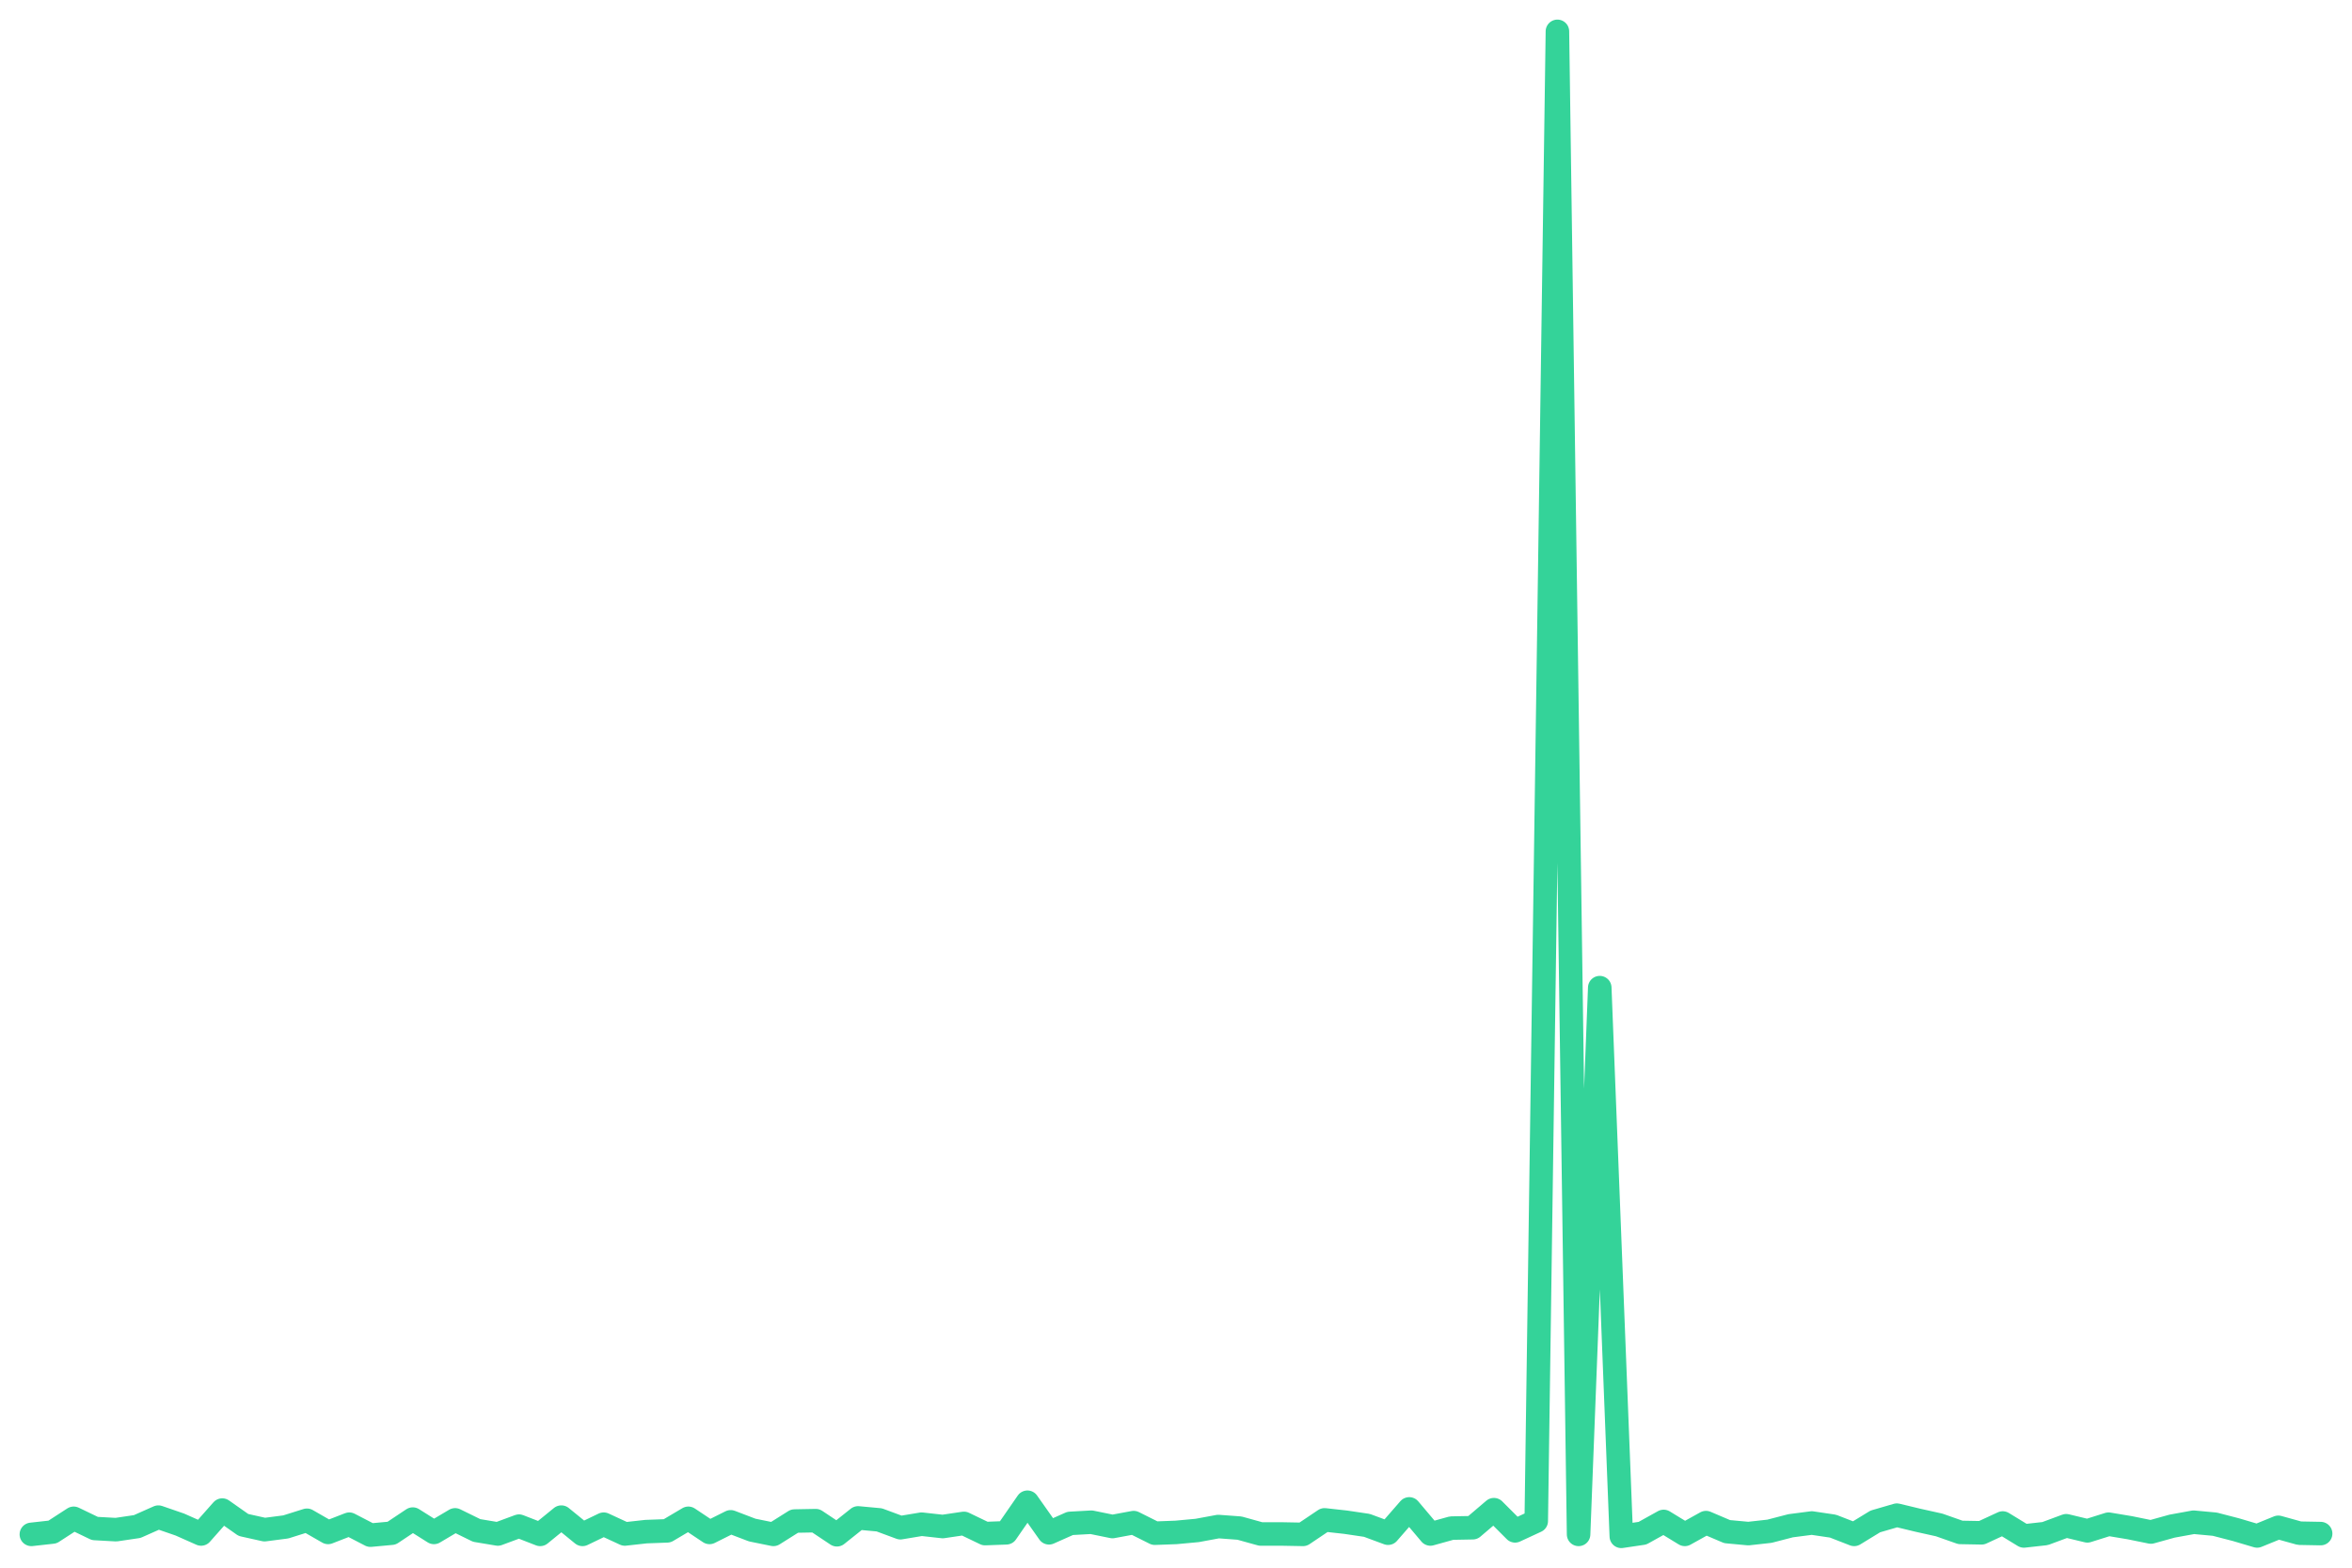
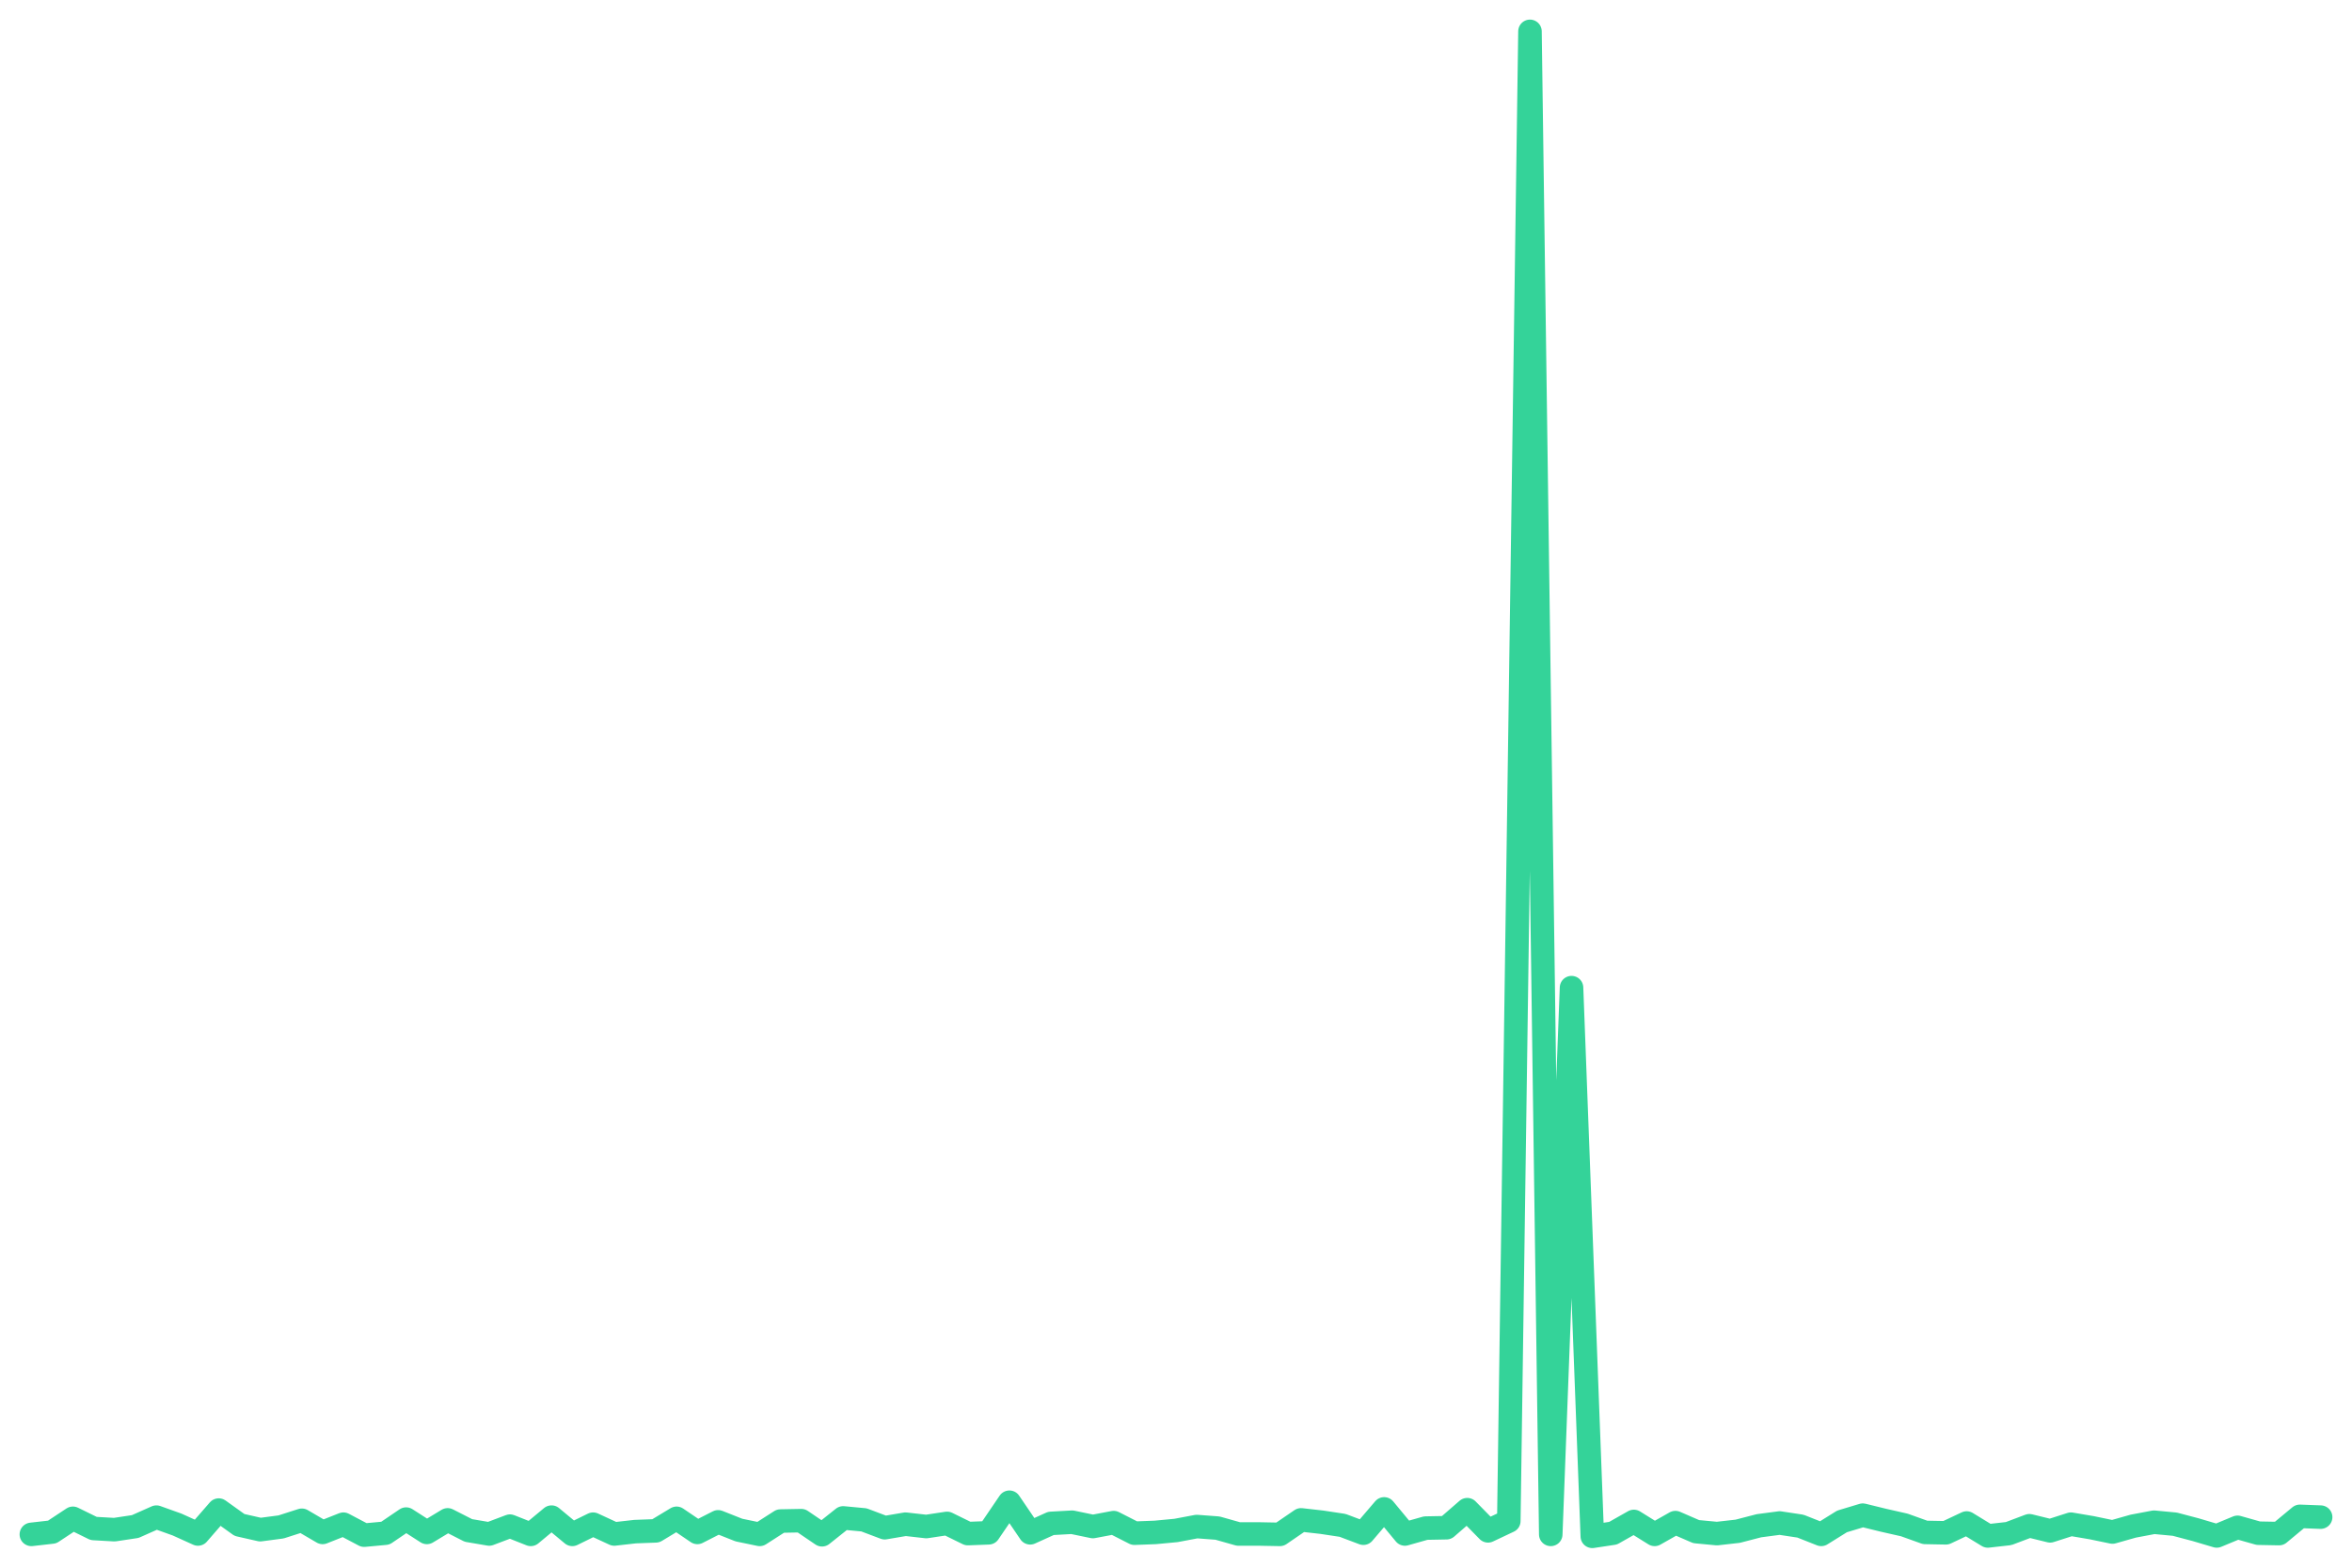
<svg xmlns="http://www.w3.org/2000/svg" viewBox="0 0 600 400" width="600" height="400">
-   <polyline fill="none" stroke="#34d399" stroke-width="6" stroke-linejoin="round" stroke-linecap="round" points="8.0,391.5 13.4,390.9 18.8,387.4 24.2,390.0 29.6,390.3 35.0,389.5 40.4,387.1 45.9,389.0 51.3,391.4 56.7,385.3 62.1,389.1 67.5,390.3 72.9,389.6 78.3,387.9 83.7,391.0 89.1,388.9 94.5,391.7 99.9,391.2 105.3,387.6 110.7,391.0 116.1,387.8 121.6,390.5 127.0,391.4 132.4,389.4 137.8,391.5 143.2,387.1 148.6,391.5 154.0,388.9 159.4,391.4 164.8,390.8 170.2,390.6 175.6,387.4 181.0,391.0 186.4,388.3 191.9,390.4 197.3,391.5 202.7,388.1 208.1,388.0 213.5,391.6 218.9,387.3 224.3,387.8 229.7,389.8 235.1,388.9 240.5,389.5 245.9,388.7 251.3,391.3 256.7,391.1 262.1,383.3 267.6,391.1 273.0,388.7 278.4,388.4 283.8,389.5 289.2,388.5 294.6,391.2 300.0,391.0 305.4,390.5 310.8,389.5 316.2,389.9 321.6,391.4 327.0,391.4 332.4,391.5 337.9,387.8 343.3,388.4 348.7,389.2 354.1,391.2 359.5,385.0 364.9,391.4 370.3,389.9 375.7,389.8 381.1,385.2 386.5,390.6 391.9,388.1 397.3,8.0 402.7,391.5 408.1,252.0 413.6,392.0 419.0,391.2 424.4,388.2 429.8,391.5 435.2,388.5 440.6,390.8 446.0,391.3 451.4,390.7 456.8,389.3 462.2,388.6 467.6,389.4 473.0,391.5 478.4,388.2 483.9,386.6 489.3,387.9 494.7,389.1 500.1,391.0 505.5,391.1 510.9,388.6 516.3,391.9 521.7,391.3 527.1,389.3 532.5,390.6 537.9,388.9 543.3,389.8 548.7,390.9 554.1,389.4 559.6,388.4 565.0,388.9 570.4,390.3 575.8,391.9 581.2,389.7 586.6,391.2 592.0,391.3" />
+   <polyline fill="none" stroke="#34d399" stroke-width="6" stroke-linejoin="round" stroke-linecap="round" points="8.0,391.5 13.3,390.9 18.6,387.4 23.9,390.0 29.2,390.3 34.5,389.5 39.9,387.1 45.2,389.0 50.5,391.4 55.8,385.3 61.1,389.1 66.4,390.3 71.7,389.6 77.0,387.9 82.3,391.0 87.6,388.9 92.9,391.7 98.3,391.2 103.6,387.6 108.9,391.0 114.2,387.8 119.5,390.5 124.8,391.4 130.1,389.4 135.4,391.5 140.7,387.1 146.0,391.5 151.3,388.9 156.7,391.4 162.0,390.8 167.3,390.6 172.6,387.4 177.9,391.0 183.2,388.3 188.5,390.4 193.8,391.5 199.1,388.1 204.4,388.0 209.7,391.6 215.1,387.3 220.4,387.8 225.7,389.8 231.0,388.9 236.3,389.5 241.6,388.7 246.9,391.3 252.2,391.1 257.5,383.3 262.8,391.1 268.1,388.7 273.5,388.4 278.8,389.5 284.1,388.5 289.4,391.2 294.7,391.0 300.0,390.5 305.3,389.5 310.6,389.9 315.9,391.4 321.2,391.4 326.5,391.5 331.9,387.8 337.2,388.4 342.5,389.2 347.8,391.2 353.1,385.0 358.4,391.4 363.7,389.9 369.0,389.8 374.3,385.2 379.6,390.6 384.9,388.1 390.3,8.0 395.6,391.5 400.9,252.0 406.2,392.0 411.5,391.2 416.8,388.2 422.1,391.5 427.4,388.5 432.7,390.8 438.0,391.3 443.3,390.7 448.7,389.3 454.0,388.6 459.3,389.4 464.6,391.5 469.9,388.2 475.2,386.6 480.5,387.9 485.8,389.1 491.1,391.0 496.4,391.1 501.7,388.6 507.1,391.9 512.4,391.3 517.7,389.3 523.0,390.6 528.3,388.9 533.6,389.8 538.9,390.9 544.2,389.4 549.5,388.4 554.8,388.9 560.1,390.3 565.5,391.9 570.8,389.7 576.1,391.2 581.4,391.3 586.7,386.9 592.0,387.1" />
</svg>
